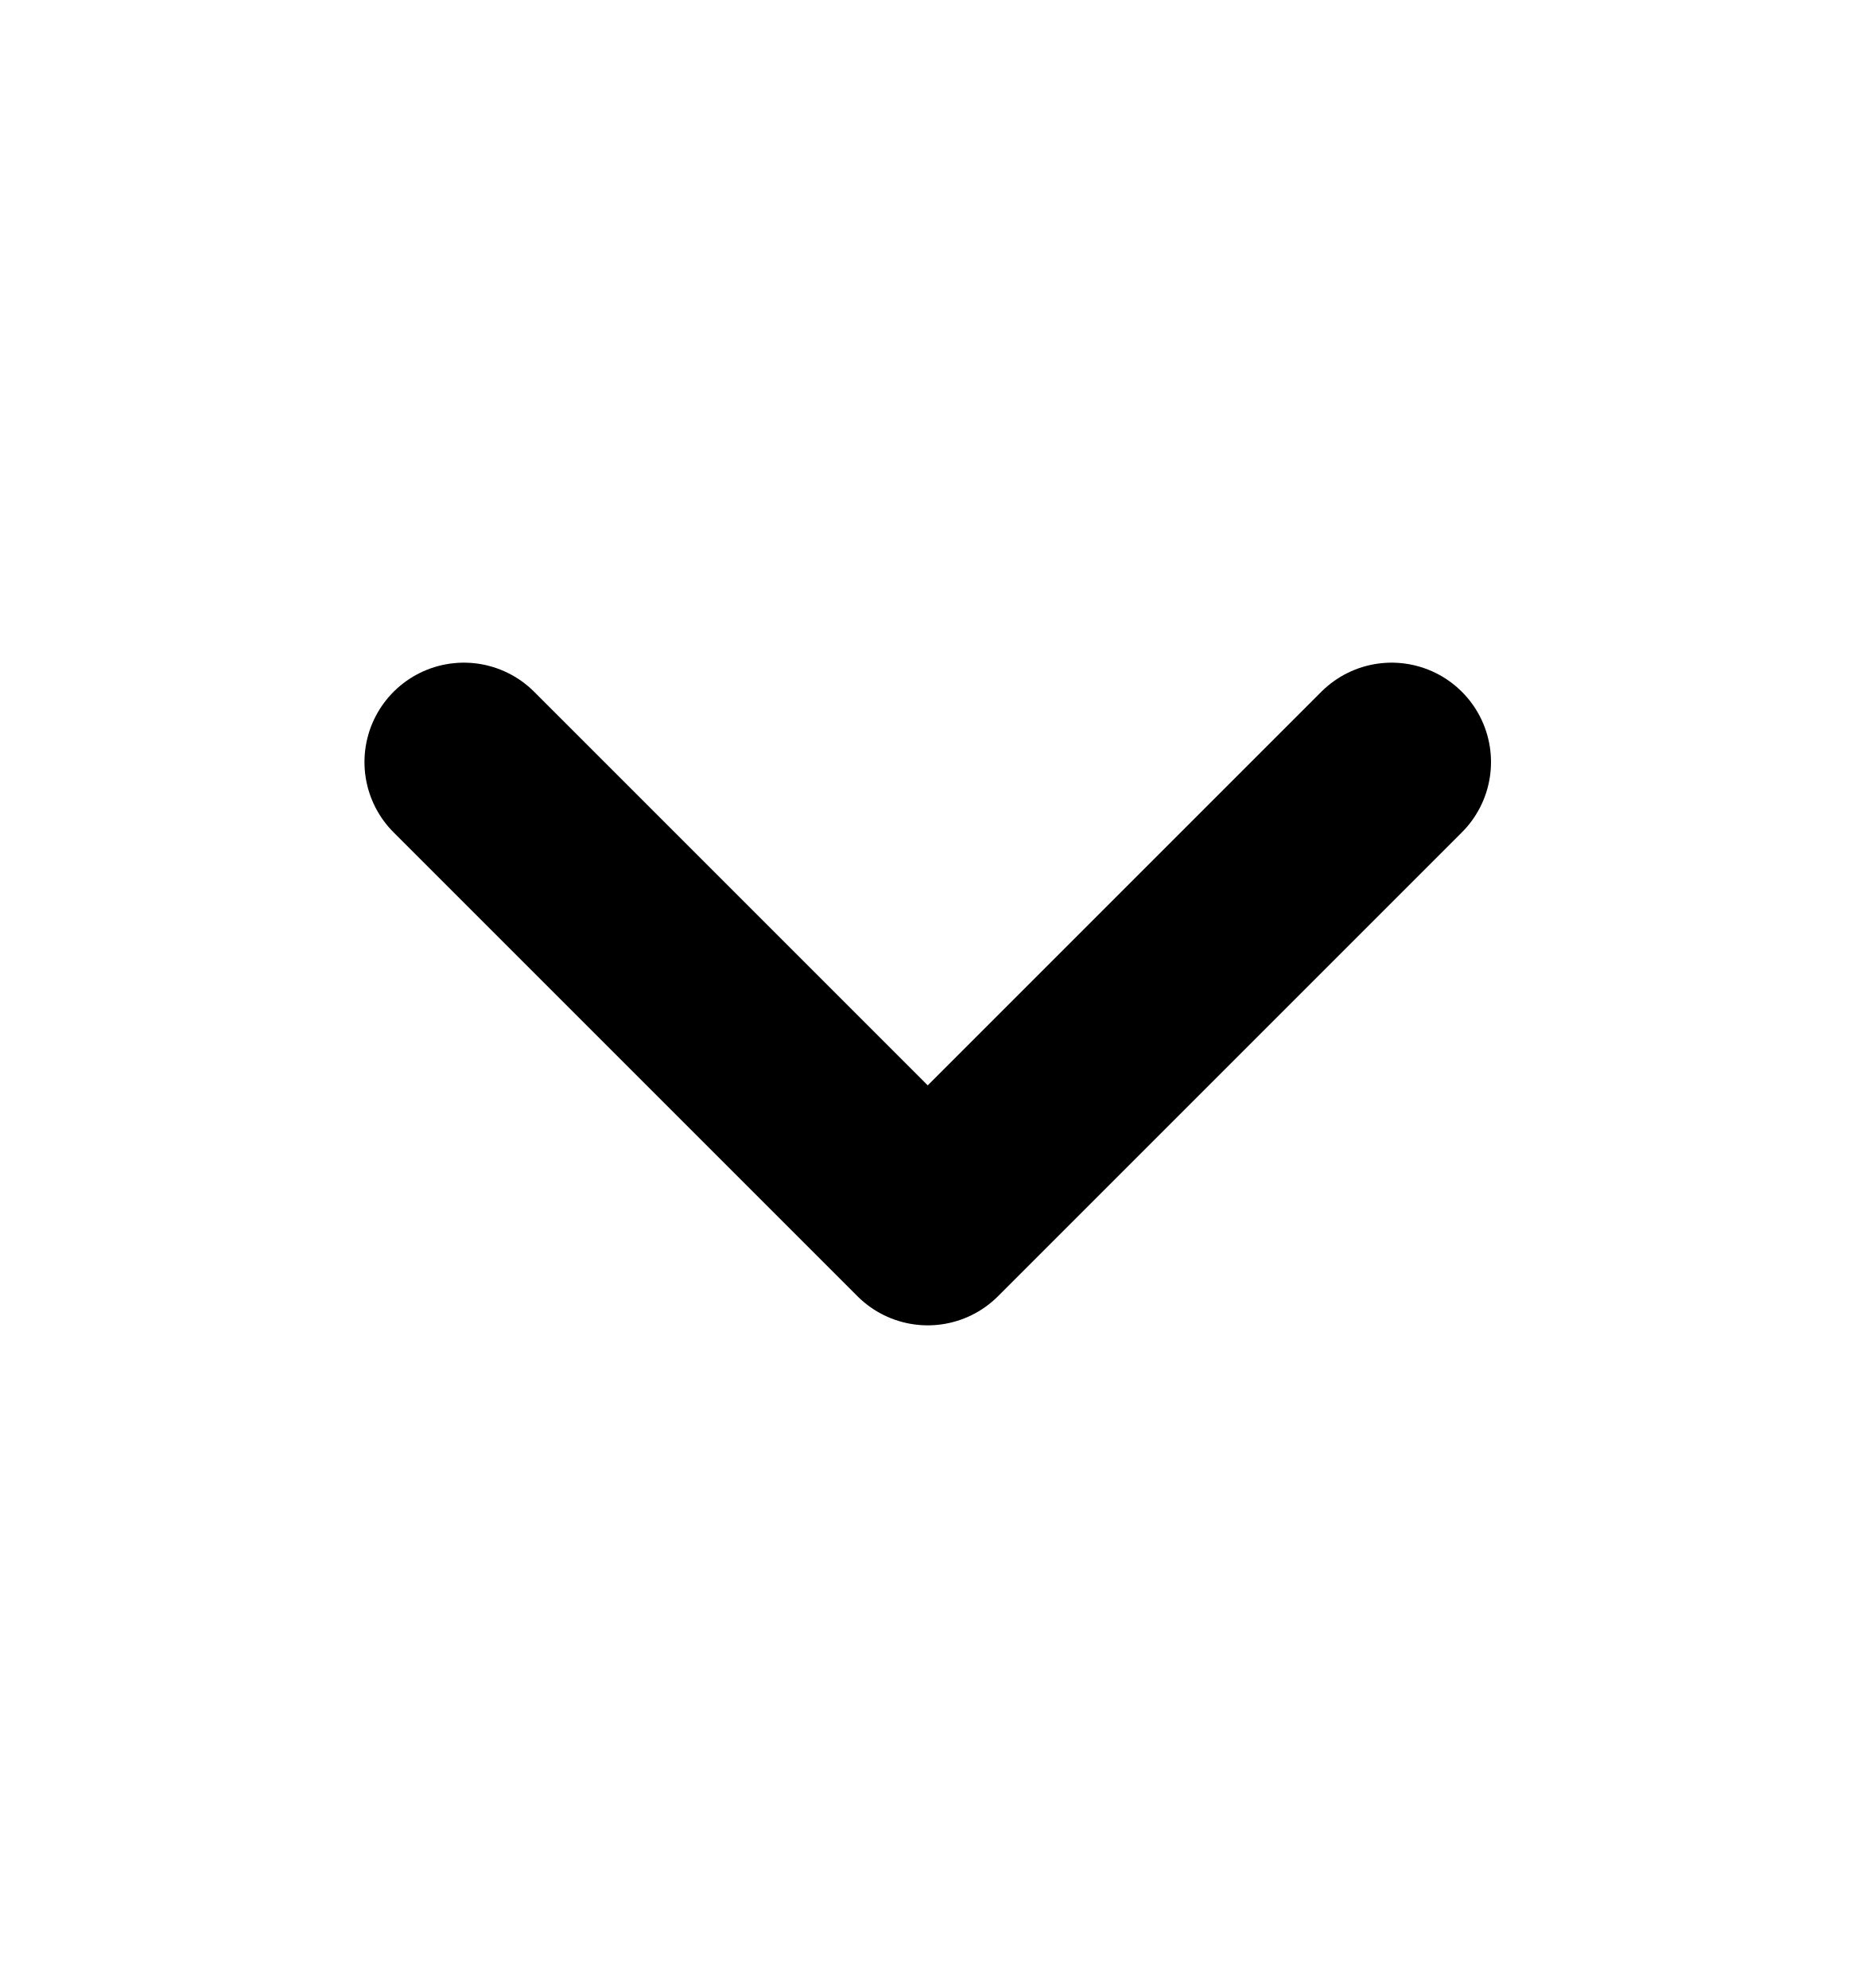
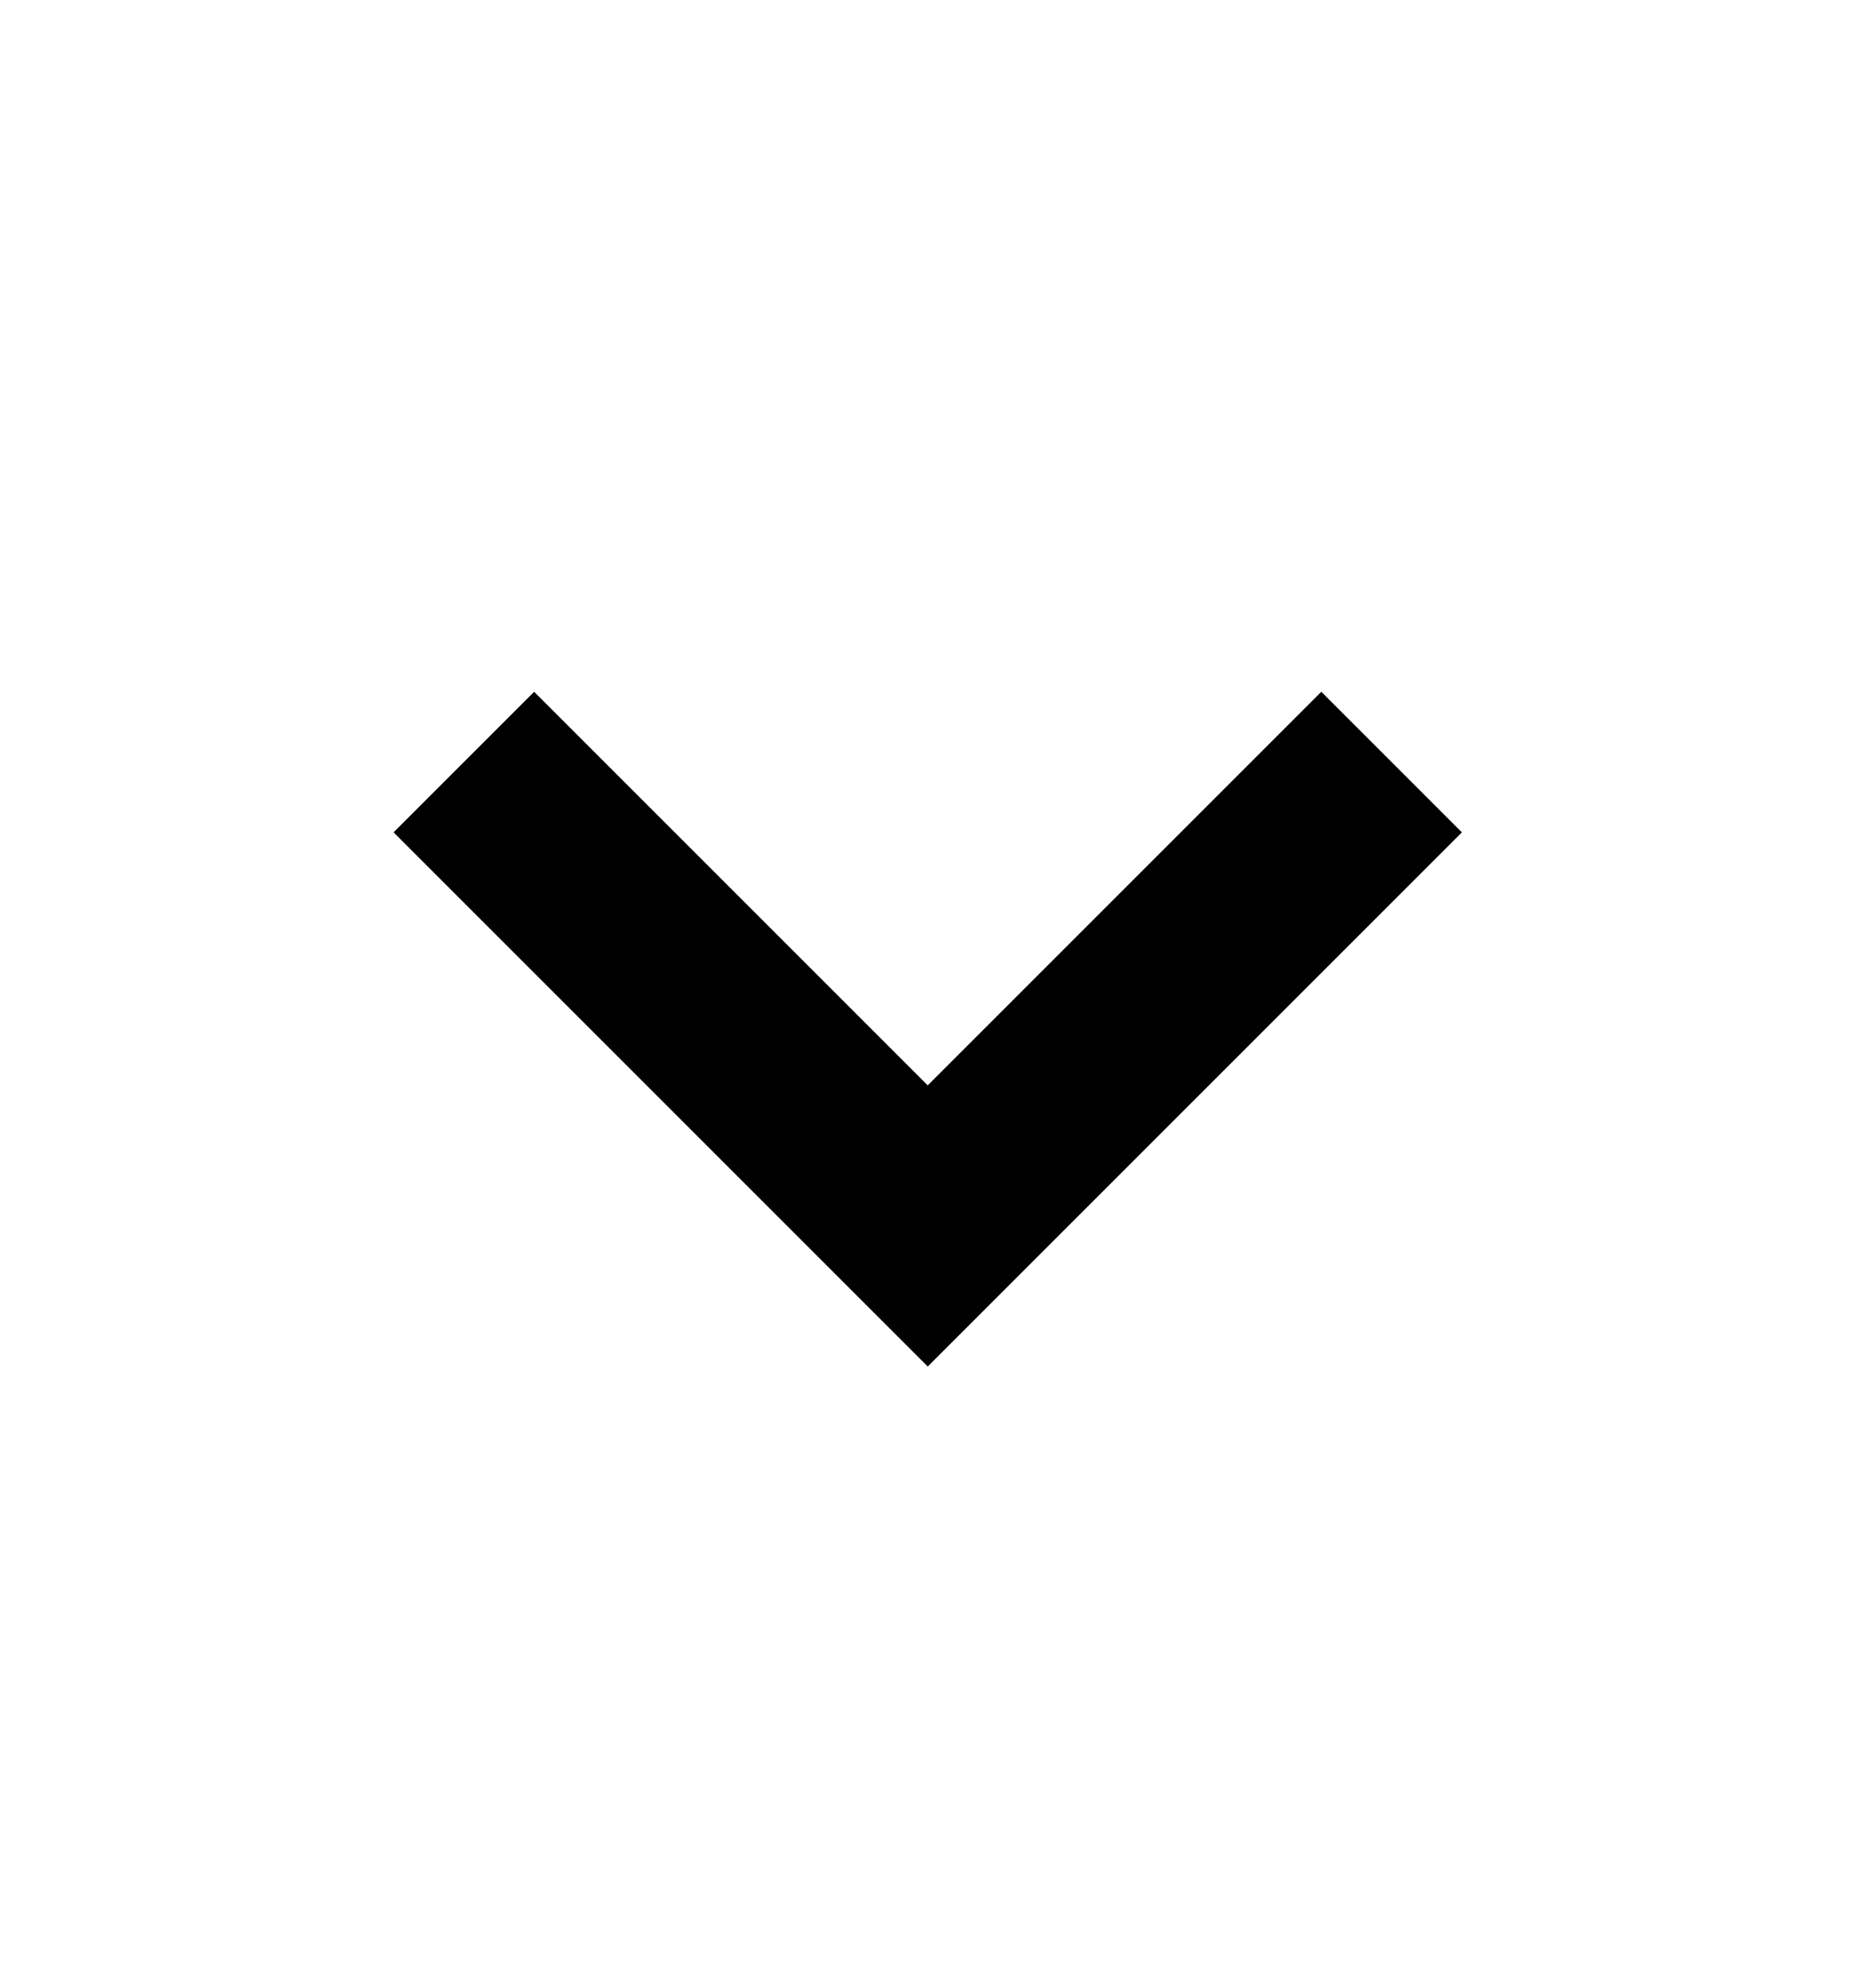
<svg xmlns="http://www.w3.org/2000/svg" width="14" height="15" viewBox="0 0 14 15" fill="none">
-   <path d="M3.5 5.75L7 9.25L10.5 5.75" stroke="currentColor" stroke-width="1.5" stroke-linecap="round" stroke-linejoin="round" />
+   <path d="M3.5 5.75L7 9.25L10.5 5.75" stroke="currentColor" stroke-width="1.5" />
</svg>
